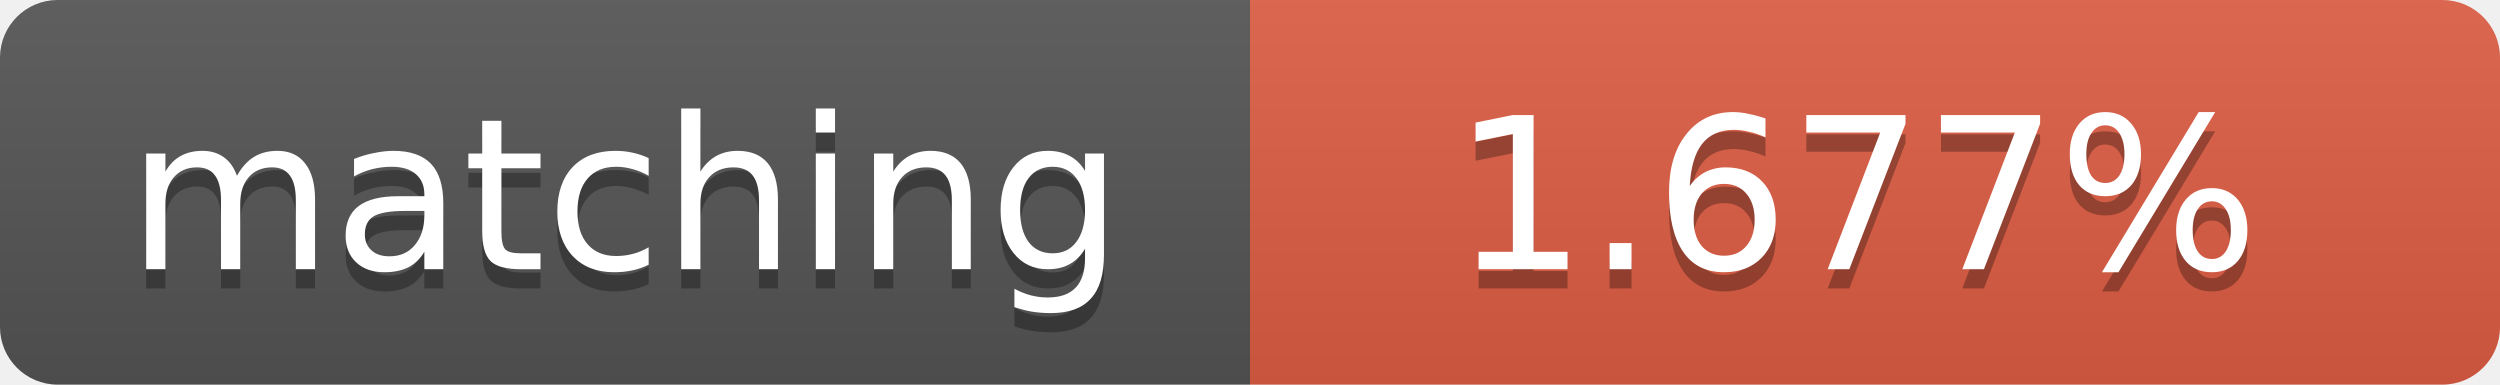
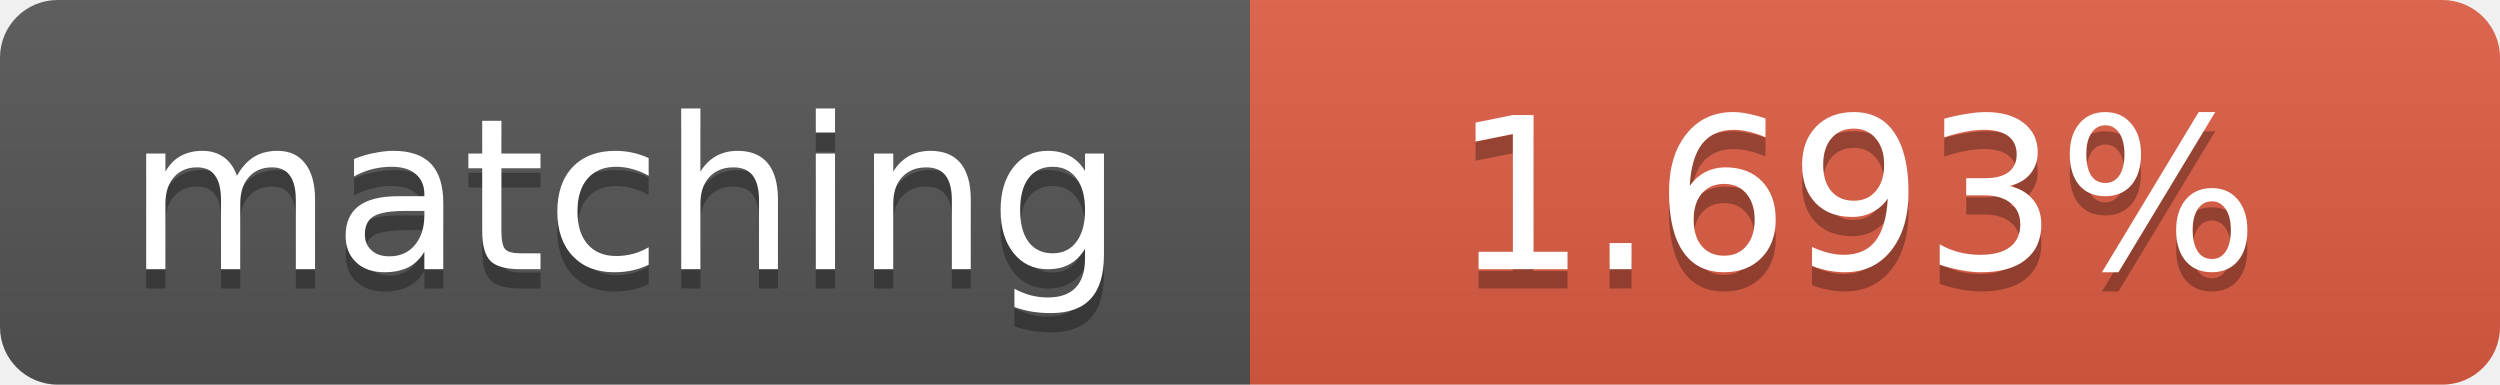
<svg xmlns="http://www.w3.org/2000/svg" width="130" height="20">
  <linearGradient id="b" x2="0" y2="100%">
    <stop offset="0" stop-color="#bbb" stop-opacity=".1" />
    <stop offset="1" stop-opacity=".1" />
  </linearGradient>
  <clipPath id="a">
    <rect width="130" height="20" rx="3" fill="#fff" />
  </clipPath>
  <g clip-path="url(#a)">
    <path fill="#555" d="M0 0h65v20H0z" />
    <path fill="#e05d44" d="M65 0h65v20H65z" />
    <path fill="url(#b)" d="M0 0h130v20H0z" />
  </g>
  <g fill="#fff" text-anchor="middle" font-family="DejaVu Sans,Verdana,Geneva,sans-serif" font-size="11">
    <text x="32.5" y="15" fill="#010101" fill-opacity=".3">matching</text>
    <text x="32.5" y="14">matching</text>
-     <text x="96.5" y="15" fill="#010101" fill-opacity=".3">1.677%</text>
-     <text x="96.5" y="14">1.677%</text>
+     <text x="96.5" y="15" fill="#010101" fill-opacity=".3">1.693%</text>
+     <text x="96.5" y="14">1.693%</text>
  </g>
</svg>
